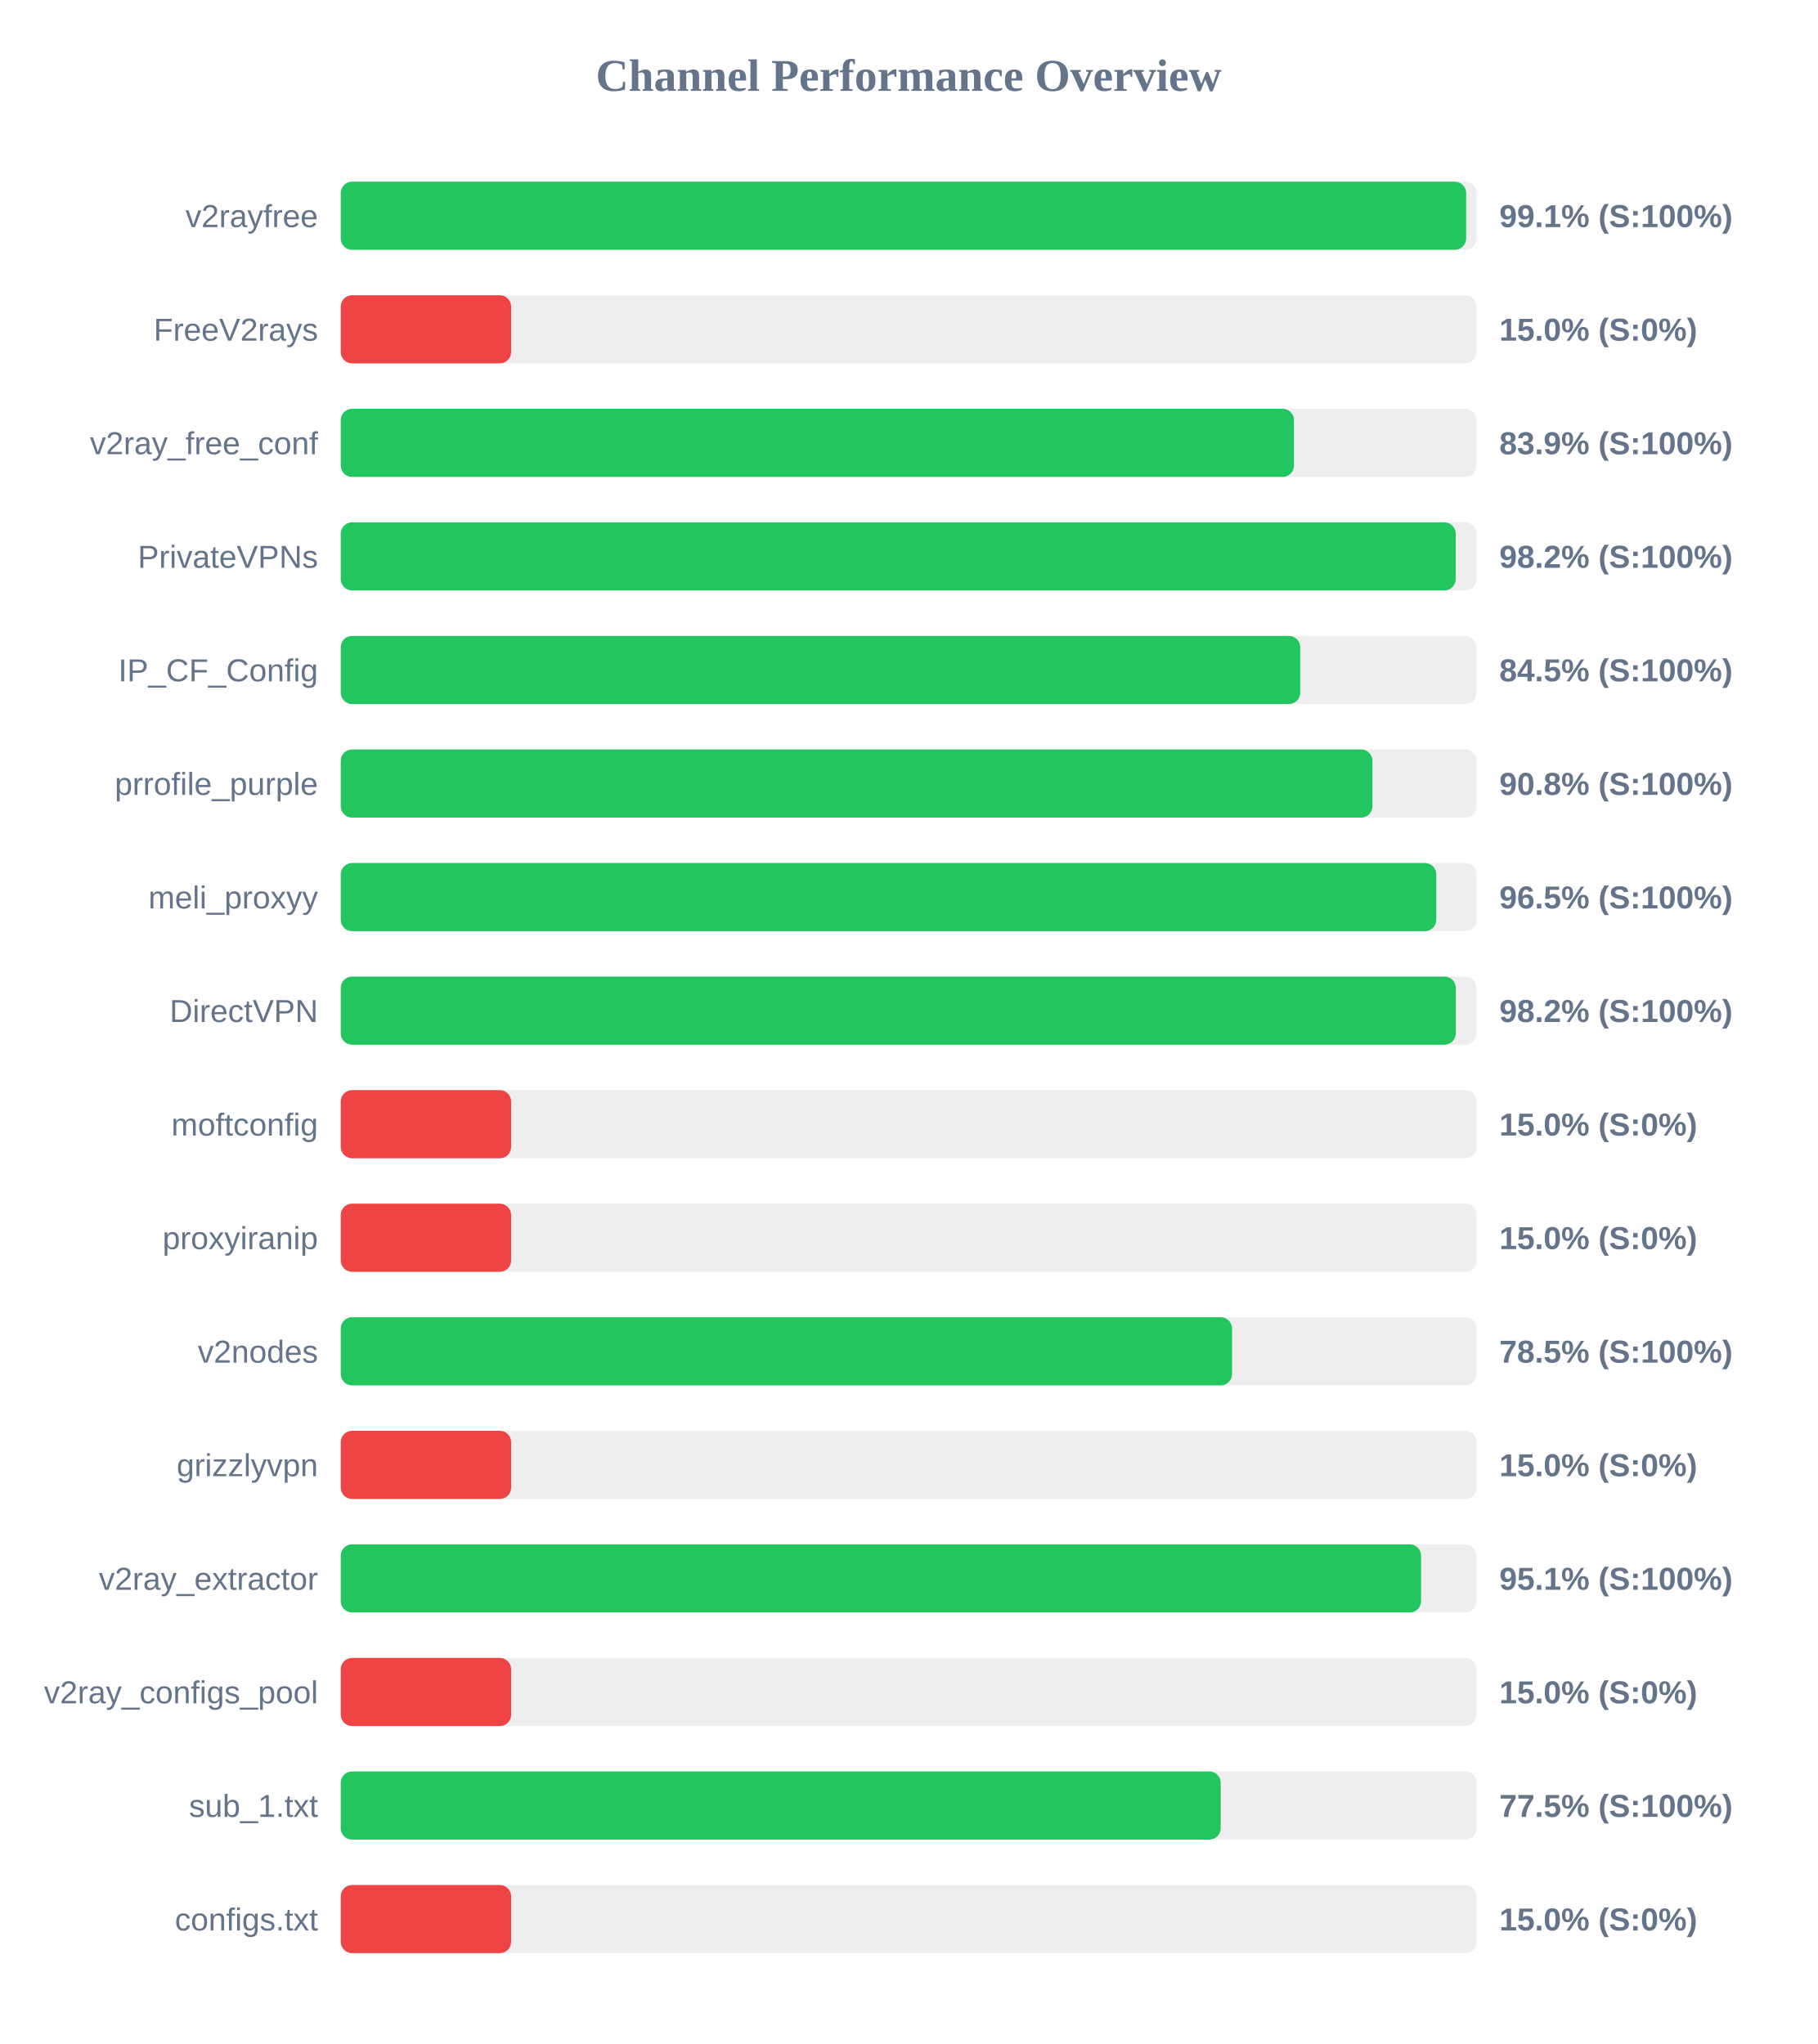
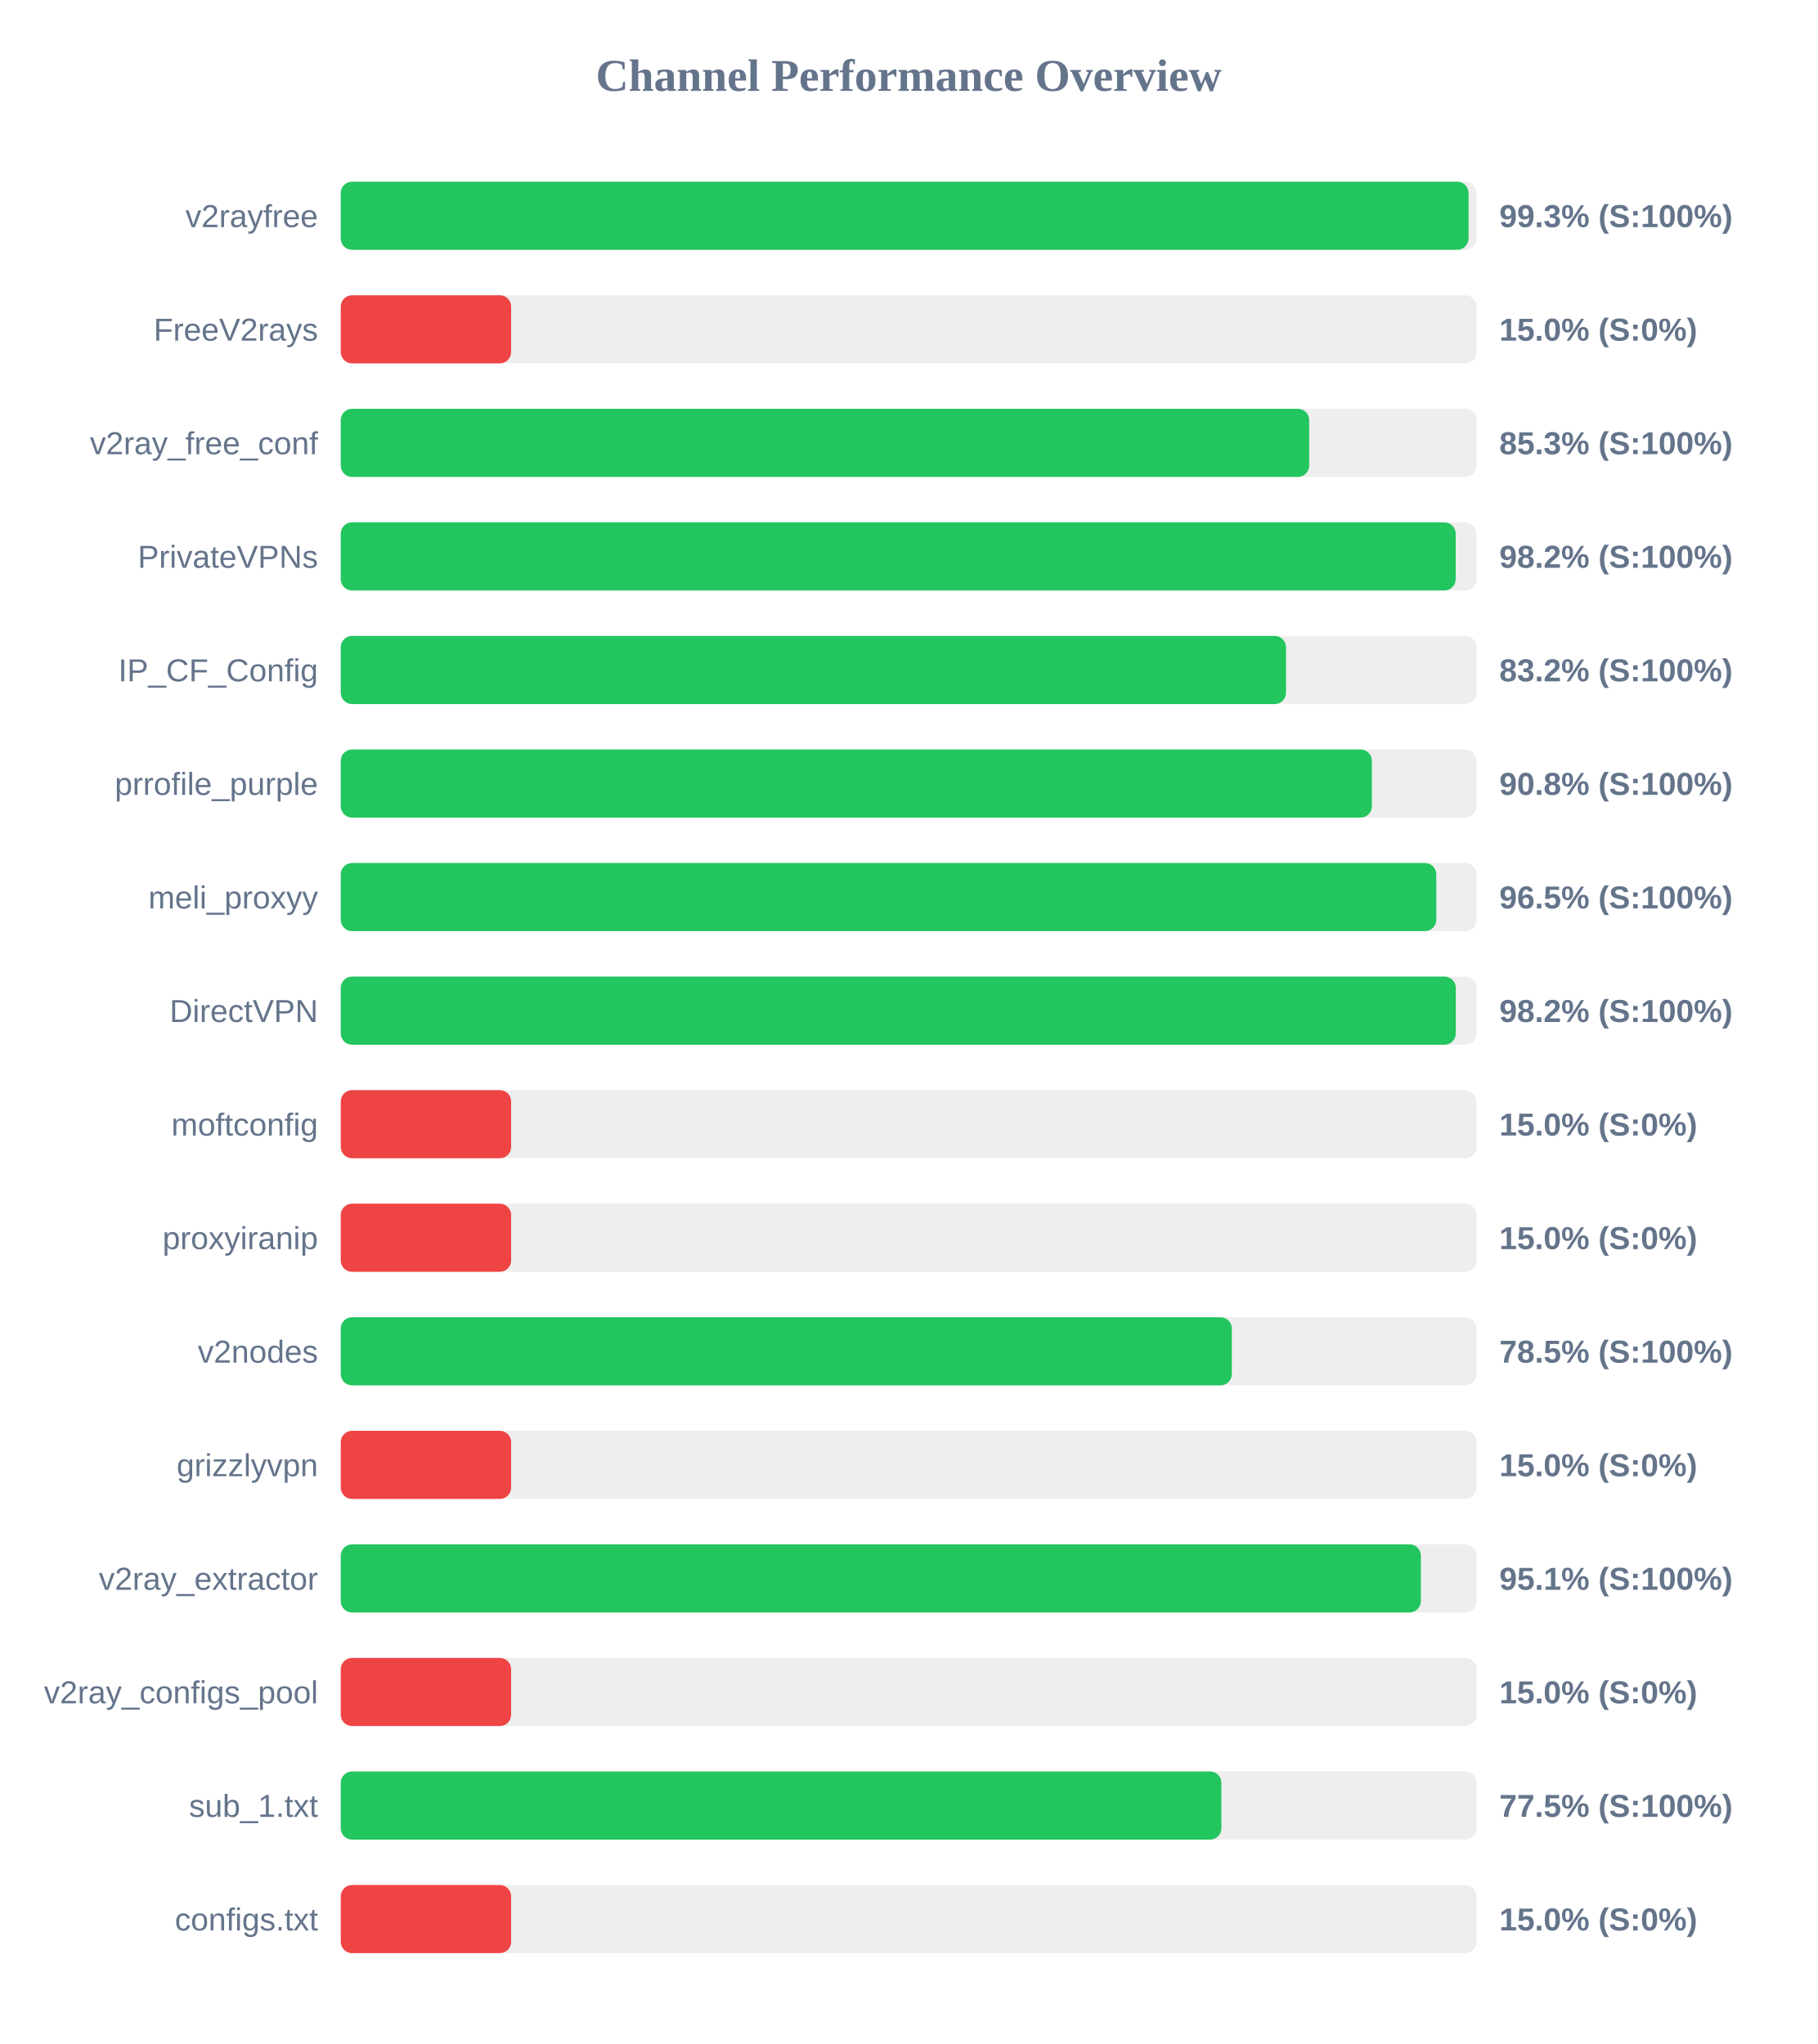
<svg xmlns="http://www.w3.org/2000/svg" width="800" height="900" version="1.1">
  <style>
        .row { font: 14px Arial; fill: #64748b; }
        .score { font: bold 14px Arial; fill: #64748b; }
    </style>
  <text x="400" y="40" text-anchor="middle" font-size="20px" font-weight="bold" fill="#64748b">Channel Performance Overview</text>
  <rect x="150" y="80" width="500" height="30" fill="#eee" rx="5" />
-   <rect x="150" y="80" width="495.4" height="30" fill="#22c55e" rx="5" />
+   <rect x="150" y="80" width="496.45" height="30" fill="#22c55e" rx="5" />
  <text x="140" y="100" text-anchor="end" class="row">v2rayfree</text>
-   <text x="660" y="100" text-anchor="start" class="score">99.1% (S:100%)</text>
+   <text x="660" y="100" text-anchor="start" class="score">99.3% (S:100%)</text>
  <rect x="150" y="130" width="500" height="30" fill="#eee" rx="5" />
  <rect x="150" y="130" width="75.0" height="30" fill="#ef4444" rx="5" />
  <text x="140" y="150" text-anchor="end" class="row">FreeV2rays</text>
  <text x="660" y="150" text-anchor="start" class="score">15.0% (S:0%)</text>
  <rect x="150" y="180" width="500" height="30" fill="#eee" rx="5" />
-   <rect x="150" y="180" width="419.6" height="30" fill="#22c55e" rx="5" />
+   <rect x="150" y="180" width="426.3" height="30" fill="#22c55e" rx="5" />
  <text x="140" y="200" text-anchor="end" class="row">v2ray_free_conf</text>
-   <text x="660" y="200" text-anchor="start" class="score">83.9% (S:100%)</text>
+   <text x="660" y="200" text-anchor="start" class="score">85.3% (S:100%)</text>
  <rect x="150" y="230" width="500" height="30" fill="#eee" rx="5" />
  <rect x="150" y="230" width="490.8" height="30" fill="#22c55e" rx="5" />
  <text x="140" y="250" text-anchor="end" class="row">PrivateVPNs</text>
  <text x="660" y="250" text-anchor="start" class="score">98.2% (S:100%)</text>
  <rect x="150" y="280" width="500" height="30" fill="#eee" rx="5" />
-   <rect x="150" y="280" width="422.35" height="30" fill="#22c55e" rx="5" />
+   <rect x="150" y="280" width="416.1" height="30" fill="#22c55e" rx="5" />
  <text x="140" y="300" text-anchor="end" class="row">IP_CF_Config</text>
-   <text x="660" y="300" text-anchor="start" class="score">84.5% (S:100%)</text>
+   <text x="660" y="300" text-anchor="start" class="score">83.2% (S:100%)</text>
  <rect x="150" y="330" width="500" height="30" fill="#eee" rx="5" />
-   <rect x="150" y="330" width="454.15" height="30" fill="#22c55e" rx="5" />
+   <rect x="150" y="330" width="453.9" height="30" fill="#22c55e" rx="5" />
  <text x="140" y="350" text-anchor="end" class="row">prrofile_purple</text>
  <text x="660" y="350" text-anchor="start" class="score">90.8% (S:100%)</text>
  <rect x="150" y="380" width="500" height="30" fill="#eee" rx="5" />
  <rect x="150" y="380" width="482.25" height="30" fill="#22c55e" rx="5" />
  <text x="140" y="400" text-anchor="end" class="row">meli_proxyy</text>
  <text x="660" y="400" text-anchor="start" class="score">96.5% (S:100%)</text>
  <rect x="150" y="430" width="500" height="30" fill="#eee" rx="5" />
  <rect x="150" y="430" width="490.85" height="30" fill="#22c55e" rx="5" />
  <text x="140" y="450" text-anchor="end" class="row">DirectVPN</text>
  <text x="660" y="450" text-anchor="start" class="score">98.2% (S:100%)</text>
  <rect x="150" y="480" width="500" height="30" fill="#eee" rx="5" />
  <rect x="150" y="480" width="75.0" height="30" fill="#ef4444" rx="5" />
  <text x="140" y="500" text-anchor="end" class="row">moftconfig</text>
  <text x="660" y="500" text-anchor="start" class="score">15.0% (S:0%)</text>
  <rect x="150" y="530" width="500" height="30" fill="#eee" rx="5" />
  <rect x="150" y="530" width="75.0" height="30" fill="#ef4444" rx="5" />
  <text x="140" y="550" text-anchor="end" class="row">proxyiranip</text>
  <text x="660" y="550" text-anchor="start" class="score">15.0% (S:0%)</text>
  <rect x="150" y="580" width="500" height="30" fill="#eee" rx="5" />
-   <rect x="150" y="580" width="392.35" height="30" fill="#22c55e" rx="5" />
+   <rect x="150" y="580" width="392.25" height="30" fill="#22c55e" rx="5" />
  <text x="140" y="600" text-anchor="end" class="row">v2nodes</text>
  <text x="660" y="600" text-anchor="start" class="score">78.5% (S:100%)</text>
  <rect x="150" y="630" width="500" height="30" fill="#eee" rx="5" />
  <rect x="150" y="630" width="75.0" height="30" fill="#ef4444" rx="5" />
  <text x="140" y="650" text-anchor="end" class="row">grizzlyvpn</text>
  <text x="660" y="650" text-anchor="start" class="score">15.0% (S:0%)</text>
  <rect x="150" y="680" width="500" height="30" fill="#eee" rx="5" />
-   <rect x="150" y="680" width="475.55" height="30" fill="#22c55e" rx="5" />
+   <rect x="150" y="680" width="475.45" height="30" fill="#22c55e" rx="5" />
  <text x="140" y="700" text-anchor="end" class="row">v2ray_extractor</text>
  <text x="660" y="700" text-anchor="start" class="score">95.1% (S:100%)</text>
  <rect x="150" y="730" width="500" height="30" fill="#eee" rx="5" />
  <rect x="150" y="730" width="75.0" height="30" fill="#ef4444" rx="5" />
  <text x="140" y="750" text-anchor="end" class="row">v2ray_configs_pool</text>
  <text x="660" y="750" text-anchor="start" class="score">15.0% (S:0%)</text>
  <rect x="150" y="780" width="500" height="30" fill="#eee" rx="5" />
-   <rect x="150" y="780" width="387.35" height="30" fill="#22c55e" rx="5" />
+   <rect x="150" y="780" width="387.65" height="30" fill="#22c55e" rx="5" />
  <text x="140" y="800" text-anchor="end" class="row">sub_1.txt</text>
  <text x="660" y="800" text-anchor="start" class="score">77.5% (S:100%)</text>
  <rect x="150" y="830" width="500" height="30" fill="#eee" rx="5" />
  <rect x="150" y="830" width="75.0" height="30" fill="#ef4444" rx="5" />
  <text x="140" y="850" text-anchor="end" class="row">configs.txt</text>
  <text x="660" y="850" text-anchor="start" class="score">15.0% (S:0%)</text>
</svg>
